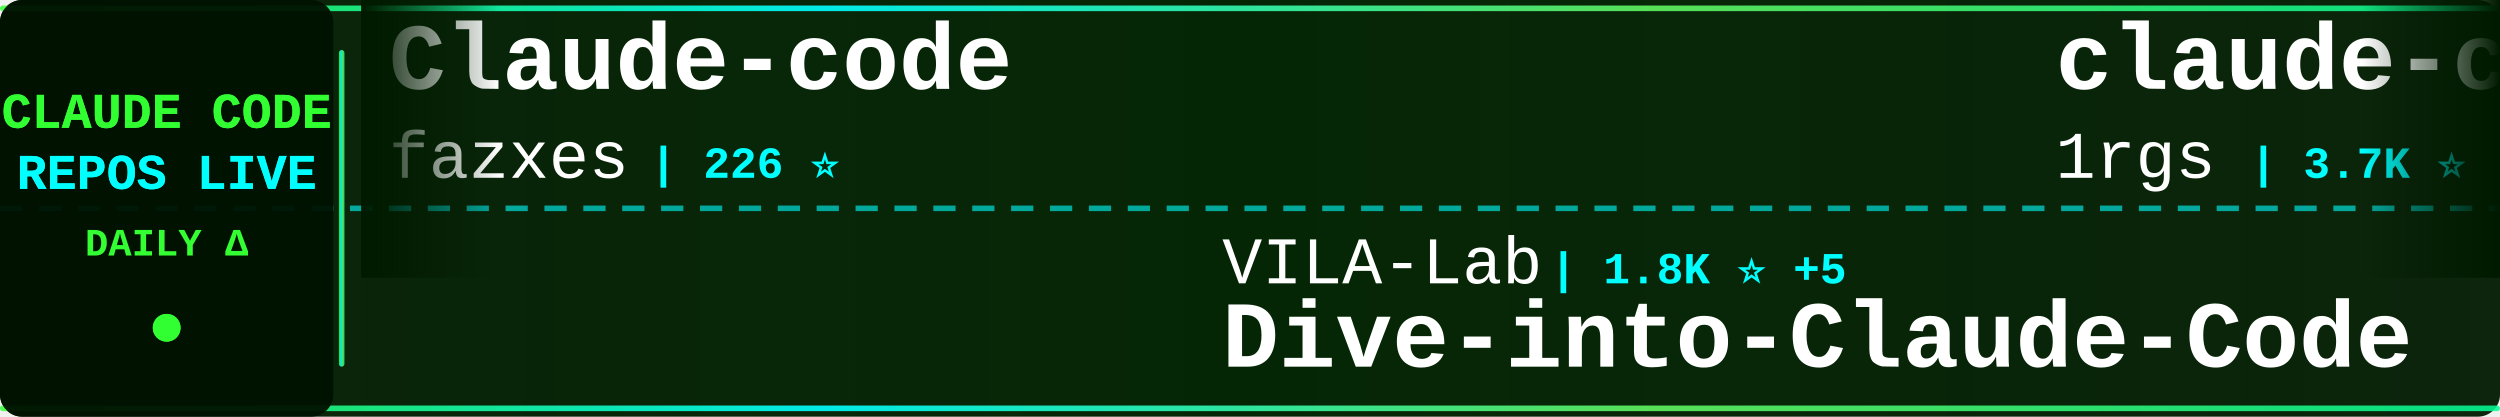
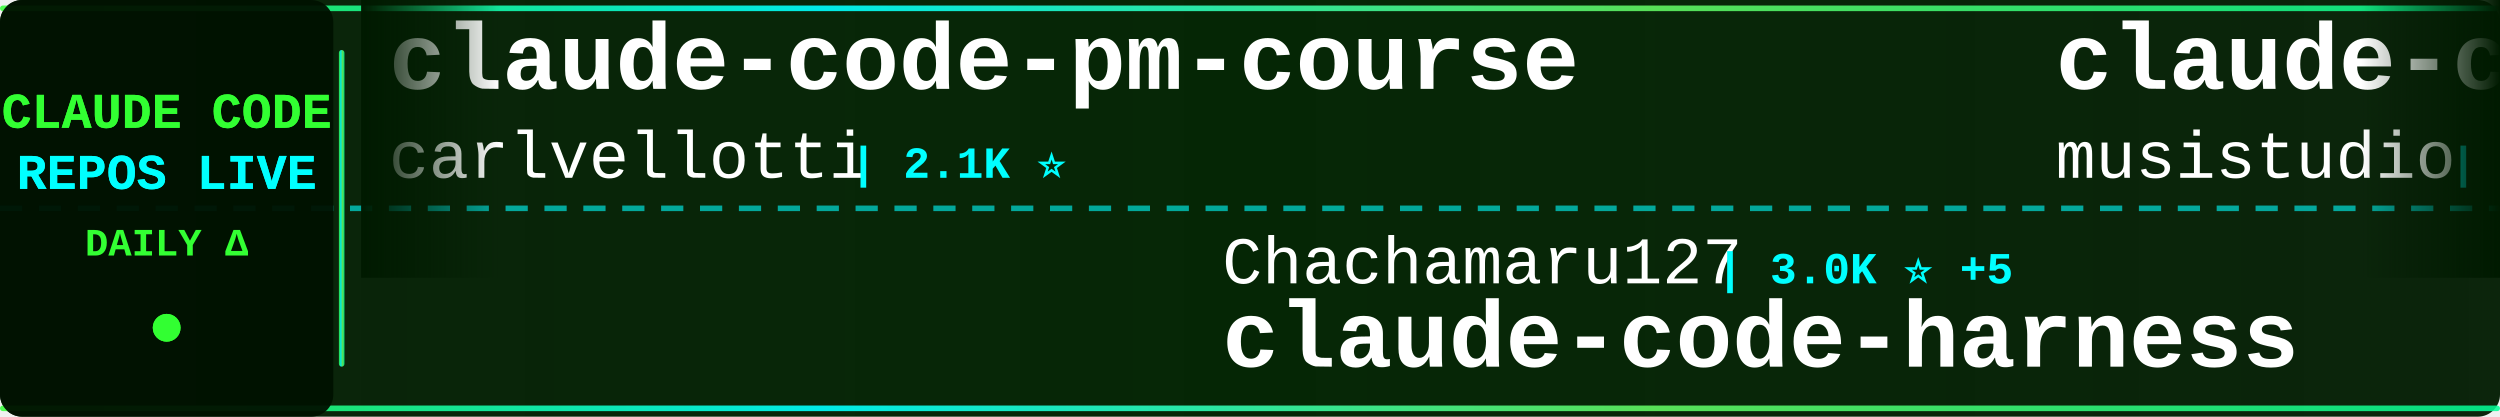
<svg xmlns="http://www.w3.org/2000/svg" width="900" height="150">
  <defs>
    <linearGradient id="tickerBg" x1="0%" y1="0%" x2="100%" y2="0%">
      <stop offset="0%" style="stop-color:#001a00;stop-opacity:0.95" />
      <stop offset="50%" style="stop-color:#002200;stop-opacity:0.98" />
      <stop offset="100%" style="stop-color:#001a00;stop-opacity:0.95" />
    </linearGradient>
    <linearGradient id="borderGrad" x1="0%" y1="0%" x2="100%" y2="0%">
      <stop offset="0%" style="stop-color:#33ff33;stop-opacity:0.85">
        <animate attributeName="stop-opacity" values="0.85;1;0.85" dur="2s" repeatCount="indefinite" />
      </stop>
      <stop offset="33%" style="stop-color:#00ffff;stop-opacity:0.9">
        <animate attributeName="stop-opacity" values="0.9;1;0.9" dur="2.2s" repeatCount="indefinite" />
      </stop>
      <stop offset="66%" style="stop-color:#66ff66;stop-opacity:0.85">
        <animate attributeName="stop-opacity" values="0.85;1;0.85" dur="1.8s" repeatCount="indefinite" />
      </stop>
      <stop offset="100%" style="stop-color:#00ff99;stop-opacity:0.85">
        <animate attributeName="stop-opacity" values="0.85;1;0.85" dur="2s" repeatCount="indefinite" />
      </stop>
    </linearGradient>
    <filter id="textGlow">
      <feGaussianBlur stdDeviation="0.1" result="coloredBlur" />
      <feMerge>
        <feMergeNode in="coloredBlur" />
        <feMergeNode in="SourceGraphic" />
      </feMerge>
    </filter>
    <filter id="metricGlow">
      <feGaussianBlur stdDeviation="0.2" result="coloredBlur" />
      <feMerge>
        <feMergeNode in="coloredBlur" />
        <feMergeNode in="SourceGraphic" />
      </feMerge>
    </filter>
    <linearGradient id="leftFade" x1="0%" y1="0%" x2="100%" y2="0%">
      <stop offset="0%" style="stop-color:#001a00;stop-opacity:1" />
      <stop offset="100%" style="stop-color:#001a00;stop-opacity:0" />
    </linearGradient>
    <linearGradient id="rightFade" x1="0%" y1="0%" x2="100%" y2="0%">
      <stop offset="0%" style="stop-color:#001a00;stop-opacity:0" />
      <stop offset="100%" style="stop-color:#001a00;stop-opacity:1" />
    </linearGradient>
  </defs>
  <rect width="900" height="150" fill="url(#tickerBg)" rx="8" />
  <rect x="0" y="2" width="900" height="2" fill="url(#borderGrad)" rx="1" />
  <rect x="0" y="146" width="900" height="2" fill="url(#borderGrad)" rx="1" />
  <line x1="0" y1="75" x2="900" y2="75" stroke="#00ffff" stroke-width="2" stroke-dasharray="8 6" opacity="0.6" />
  <rect x="0" y="0" width="120" height="150" fill="#001100" opacity="0.95" rx="8" />
  <text x="60" y="46" font-family="'Courier New', monospace" font-size="18" font-weight="bold" fill="#33ff33" text-anchor="middle" filter="url(#textGlow)">
    CLAUDE CODE
  </text>
  <text x="60" y="68" font-family="'Courier New', monospace" font-size="18" font-weight="bold" fill="#00ffff" text-anchor="middle" filter="url(#textGlow)">
    REPOS LIVE
  </text>
  <text x="60" y="92" font-family="'Courier New', monospace" font-size="14" font-weight="bold" fill="#33ff33" text-anchor="middle">
    DAILY Δ
  </text>
  <circle cx="60" cy="118" r="5" fill="#33ff33" filter="url(#metricGlow)">
    <animate attributeName="r" values="4;6;4" dur="1.5s" repeatCount="indefinite" />
    <animate attributeName="opacity" values="0.6;1;0.6" dur="1.5s" repeatCount="indefinite" />
  </circle>
  <rect x="122" y="18" width="2" height="114" fill="url(#borderGrad)" rx="1" />
  <clipPath id="tickerClip">
    <rect x="130" y="0" width="770" height="150" />
  </clipPath>
  <g clip-path="url(#tickerClip)">
    <g id="tickerItems">
      <animateTransform attributeName="transform" attributeType="XML" type="translate" from="0 0" to="-3000 0" dur="54s" repeatCount="indefinite" />
      <g transform="translate(0, 0)">
+         <text x="140" y="32" font-family="'Courier New', monospace" font-size="34" font-weight="bold" fill="#ffffff">claude-code-pm-course</text>
+         <text x="140" y="64" font-family="'Courier New', monospace" font-size="24" font-weight="normal" fill="#ffffff" opacity="1.0">carlvellotti</text>
+         <text x="306" y="64" font-family="'Courier New', monospace" font-size="16" font-weight="bold" fill="#00ffff"> | 2.1K ⭐</text>
+       </g>
+       <g transform="translate(300, 0)">
+         <text x="140" y="102" font-family="'Courier New', monospace" font-size="24" font-weight="normal" fill="#ffffff" opacity="1.0">Chachamaru127</text>
+         <text x="318" y="102" font-family="'Courier New', monospace" font-size="16" font-weight="bold" fill="#00ffff"> | 3.0K ⭐ +5</text>
+         <text x="140" y="132" font-family="'Courier New', monospace" font-size="34" font-weight="bold" fill="#ffffff">claude-code-harness</text>
+       </g>
+       <g transform="translate(600, 0)">
+         <text x="140" y="32" font-family="'Courier New', monospace" font-size="34" font-weight="bold" fill="#ffffff">claude-code-router</text>
+         <text x="140" y="64" font-family="'Courier New', monospace" font-size="24" font-weight="normal" fill="#ffffff" opacity="1.0">musistudio</text>
+         <text x="282" y="64" font-family="'Courier New', monospace" font-size="16" font-weight="bold" fill="#00ffff"> | 35.7K ⭐ +22</text>
+       </g>
+       <g transform="translate(900, 0)">
+         <text x="140" y="102" font-family="'Courier New', monospace" font-size="24" font-weight="normal" fill="#ffffff" opacity="1.0">anthropics</text>
+         <text x="282" y="102" font-family="'Courier New', monospace" font-size="16" font-weight="bold" fill="#00ffff"> | 5.5K ⭐ +8</text>
+         <text x="140" y="132" font-family="'Courier New', monospace" font-size="34" font-weight="bold" fill="#ffffff">claude-code-security-rev...</text>
+       </g>
+       <g transform="translate(1200, 0)">
+         <text x="140" y="32" font-family="'Courier New', monospace" font-size="34" font-weight="bold" fill="#ffffff">claude-code-action</text>
+         <text x="140" y="64" font-family="'Courier New', monospace" font-size="24" font-weight="normal" fill="#ffffff" opacity="1.0">anthropics</text>
+         <text x="282" y="64" font-family="'Courier New', monospace" font-size="16" font-weight="bold" fill="#00ffff"> | 8.3K ⭐ +17</text>
+       </g>
+       <g transform="translate(1500, 0)">
+         <text x="140" y="102" font-family="'Courier New', monospace" font-size="24" font-weight="normal" fill="#ffffff" opacity="1.0">centminmod</text>
+         <text x="282" y="102" font-family="'Courier New', monospace" font-size="16" font-weight="bold" fill="#00ffff"> | 2.5K ⭐ +6</text>
+         <text x="140" y="132" font-family="'Courier New', monospace" font-size="34" font-weight="bold" fill="#ffffff">my-claude-code-setup</text>
+       </g>
+       <g transform="translate(1800, 0)">
+         <text x="140" y="32" font-family="'Courier New', monospace" font-size="34" font-weight="bold" fill="#ffffff">Claude-Code</text>
+         <text x="140" y="64" font-family="'Courier New', monospace" font-size="24" font-weight="normal" fill="#ffffff" opacity="1.0">KPR111</text>
+         <text x="234" y="64" font-family="'Courier New', monospace" font-size="16" font-weight="bold" fill="#00ffff"> | 18 ⭐</text>
+       </g>
+       <g transform="translate(2100, 0)">
+         <text x="140" y="102" font-family="'Courier New', monospace" font-size="24" font-weight="normal" fill="#ffffff" opacity="1.0">huangjia2019</text>
+         <text x="306" y="102" font-family="'Courier New', monospace" font-size="16" font-weight="bold" fill="#00ffff"> | 966 ⭐ +7</text>
+         <text x="140" y="132" font-family="'Courier New', monospace" font-size="34" font-weight="bold" fill="#ffffff">claude-code-engineering</text>
+       </g>
+       <g transform="translate(2400, 0)">
        <text x="140" y="32" font-family="'Courier New', monospace" font-size="34" font-weight="bold" fill="#ffffff">Claude-code</text>
        <text x="140" y="64" font-family="'Courier New', monospace" font-size="24" font-weight="normal" fill="#ffffff" opacity="1.0">fazxes</text>
        <text x="234" y="64" font-family="'Courier New', monospace" font-size="16" font-weight="bold" fill="#00ffff"> | 226 ⭐</text>
      </g>
-       <g transform="translate(300, 0)">
-         <text x="140" y="102" font-family="'Courier New', monospace" font-size="24" font-weight="normal" fill="#ffffff" opacity="1.0">VILA-Lab</text>
-         <text x="258" y="102" font-family="'Courier New', monospace" font-size="16" font-weight="bold" fill="#00ffff"> | 1.8K ⭐ +5</text>
-         <text x="140" y="132" font-family="'Courier New', monospace" font-size="34" font-weight="bold" fill="#ffffff">Dive-into-Claude-Code</text>
-       </g>
-       <g transform="translate(600, 0)">
-         <text x="140" y="32" font-family="'Courier New', monospace" font-size="34" font-weight="bold" fill="#ffffff">claude-code-proxy</text>
-         <text x="140" y="64" font-family="'Courier New', monospace" font-size="24" font-weight="normal" fill="#ffffff" opacity="1.0">1rgs</text>
-         <text x="210" y="64" font-family="'Courier New', monospace" font-size="16" font-weight="bold" fill="#00ffff"> | 3.7K ⭐</text>
-       </g>
-       <g transform="translate(900, 0)">
-         <text x="140" y="102" font-family="'Courier New', monospace" font-size="24" font-weight="normal" fill="#ffffff" opacity="1.0">Pimzino</text>
-         <text x="246" y="102" font-family="'Courier New', monospace" font-size="16" font-weight="bold" fill="#00ffff"> | 3.8K ⭐</text>
-         <text x="140" y="132" font-family="'Courier New', monospace" font-size="34" font-weight="bold" fill="#ffffff">claude-code-spec-workflo...</text>
-       </g>
-       <g transform="translate(1200, 0)">
-         <text x="140" y="32" font-family="'Courier New', monospace" font-size="34" font-weight="bold" fill="#ffffff">claude-skills</text>
-         <text x="140" y="64" font-family="'Courier New', monospace" font-size="24" font-weight="normal" fill="#ffffff" opacity="1.0">alirezarezvani</text>
-         <text x="330" y="64" font-family="'Courier New', monospace" font-size="16" font-weight="bold" fill="#00ffff"> | 22.0K ⭐ +198</text>
-       </g>
-       <g transform="translate(1500, 0)">
-         <text x="140" y="102" font-family="'Courier New', monospace" font-size="24" font-weight="normal" fill="#ffffff" opacity="1.0">FlorianBruniaux</text>
-         <text x="342" y="102" font-family="'Courier New', monospace" font-size="16" font-weight="bold" fill="#00ffff"> | 5.4K ⭐ +11</text>
-         <text x="140" y="132" font-family="'Courier New', monospace" font-size="34" font-weight="bold" fill="#ffffff">claude-code-ultimate-gui...</text>
-       </g>
-       <g transform="translate(1800, 0)">
-         <text x="140" y="32" font-family="'Courier New', monospace" font-size="34" font-weight="bold" fill="#ffffff">claude-code-system-promp...</text>
-         <text x="140" y="64" font-family="'Courier New', monospace" font-size="24" font-weight="normal" fill="#ffffff" opacity="1.0">Piebald-AI</text>
-         <text x="282" y="64" font-family="'Courier New', monospace" font-size="16" font-weight="bold" fill="#00ffff"> | 11.7K ⭐ +30</text>
-       </g>
-       <g transform="translate(2100, 0)">
-         <text x="140" y="102" font-family="'Courier New', monospace" font-size="24" font-weight="normal" fill="#ffffff" opacity="1.0">Windy3f3f3f3f</text>
-         <text x="318" y="102" font-family="'Courier New', monospace" font-size="16" font-weight="bold" fill="#00ffff"> | 2.2K ⭐ +12</text>
-         <text x="140" y="132" font-family="'Courier New', monospace" font-size="34" font-weight="bold" fill="#ffffff">claude-code-from-scratch</text>
-       </g>
-       <g transform="translate(2400, 0)">
-         <text x="140" y="32" font-family="'Courier New', monospace" font-size="34" font-weight="bold" fill="#ffffff">claude-code-rust</text>
-         <text x="140" y="64" font-family="'Courier New', monospace" font-size="24" font-weight="normal" fill="#ffffff" opacity="1.0">lorryjovens-hub</text>
-         <text x="342" y="64" font-family="'Courier New', monospace" font-size="16" font-weight="bold" fill="#00ffff"> | 1.7K ⭐</text>
-       </g>
      <g transform="translate(2700, 0)">
-         <text x="140" y="102" font-family="'Courier New', monospace" font-size="24" font-weight="normal" fill="#ffffff" opacity="1.0">KPR111</text>
-         <text x="234" y="102" font-family="'Courier New', monospace" font-size="16" font-weight="bold" fill="#00ffff"> | 18 ⭐</text>
-         <text x="140" y="132" font-family="'Courier New', monospace" font-size="34" font-weight="bold" fill="#ffffff">Claude-Code</text>
+         <text x="140" y="102" font-family="'Courier New', monospace" font-size="24" font-weight="normal" fill="#ffffff" opacity="1.0">ChrisWiles</text>
+         <text x="282" y="102" font-family="'Courier New', monospace" font-size="16" font-weight="bold" fill="#00ffff"> | 6.0K ⭐ +1</text>
+         <text x="140" y="132" font-family="'Courier New', monospace" font-size="34" font-weight="bold" fill="#ffffff">claude-code-showcase</text>
      </g>
      <g transform="translate(3000, 0)">
-         <text x="140" y="32" font-family="'Courier New', monospace" font-size="34" font-weight="bold" fill="#ffffff">Claude-code</text>
-         <text x="140" y="64" font-family="'Courier New', monospace" font-size="24" font-weight="normal" fill="#ffffff" opacity="1.0">fazxes</text>
-         <text x="234" y="64" font-family="'Courier New', monospace" font-size="16" font-weight="bold" fill="#00ffff"> | 226 ⭐</text>
+         <text x="140" y="32" font-family="'Courier New', monospace" font-size="34" font-weight="bold" fill="#ffffff">claude-code-pm-course</text>
+         <text x="140" y="64" font-family="'Courier New', monospace" font-size="24" font-weight="normal" fill="#ffffff" opacity="1.0">carlvellotti</text>
+         <text x="306" y="64" font-family="'Courier New', monospace" font-size="16" font-weight="bold" fill="#00ffff"> | 2.1K ⭐</text>
      </g>
      <g transform="translate(3300, 0)">
-         <text x="140" y="102" font-family="'Courier New', monospace" font-size="24" font-weight="normal" fill="#ffffff" opacity="1.0">VILA-Lab</text>
-         <text x="258" y="102" font-family="'Courier New', monospace" font-size="16" font-weight="bold" fill="#00ffff"> | 1.8K ⭐ +5</text>
-         <text x="140" y="132" font-family="'Courier New', monospace" font-size="34" font-weight="bold" fill="#ffffff">Dive-into-Claude-Code</text>
+         <text x="140" y="102" font-family="'Courier New', monospace" font-size="24" font-weight="normal" fill="#ffffff" opacity="1.0">Chachamaru127</text>
+         <text x="318" y="102" font-family="'Courier New', monospace" font-size="16" font-weight="bold" fill="#00ffff"> | 3.0K ⭐ +5</text>
+         <text x="140" y="132" font-family="'Courier New', monospace" font-size="34" font-weight="bold" fill="#ffffff">claude-code-harness</text>
      </g>
      <g transform="translate(3600, 0)">
-         <text x="140" y="32" font-family="'Courier New', monospace" font-size="34" font-weight="bold" fill="#ffffff">claude-code-proxy</text>
-         <text x="140" y="64" font-family="'Courier New', monospace" font-size="24" font-weight="normal" fill="#ffffff" opacity="1.0">1rgs</text>
-         <text x="210" y="64" font-family="'Courier New', monospace" font-size="16" font-weight="bold" fill="#00ffff"> | 3.7K ⭐</text>
+         <text x="140" y="32" font-family="'Courier New', monospace" font-size="34" font-weight="bold" fill="#ffffff">claude-code-router</text>
+         <text x="140" y="64" font-family="'Courier New', monospace" font-size="24" font-weight="normal" fill="#ffffff" opacity="1.0">musistudio</text>
+         <text x="282" y="64" font-family="'Courier New', monospace" font-size="16" font-weight="bold" fill="#00ffff"> | 35.7K ⭐ +22</text>
      </g>
      <g transform="translate(3900, 0)">
-         <text x="140" y="102" font-family="'Courier New', monospace" font-size="24" font-weight="normal" fill="#ffffff" opacity="1.0">Pimzino</text>
-         <text x="246" y="102" font-family="'Courier New', monospace" font-size="16" font-weight="bold" fill="#00ffff"> | 3.8K ⭐</text>
-         <text x="140" y="132" font-family="'Courier New', monospace" font-size="34" font-weight="bold" fill="#ffffff">claude-code-spec-workflo...</text>
+         <text x="140" y="102" font-family="'Courier New', monospace" font-size="24" font-weight="normal" fill="#ffffff" opacity="1.0">anthropics</text>
+         <text x="282" y="102" font-family="'Courier New', monospace" font-size="16" font-weight="bold" fill="#00ffff"> | 5.5K ⭐ +8</text>
+         <text x="140" y="132" font-family="'Courier New', monospace" font-size="34" font-weight="bold" fill="#ffffff">claude-code-security-rev...</text>
      </g>
    </g>
  </g>
  <rect x="130" y="0" width="50" height="100" fill="url(#leftFade)" />
  <rect x="850" y="0" width="50" height="100" fill="url(#rightFade)" />
</svg>
